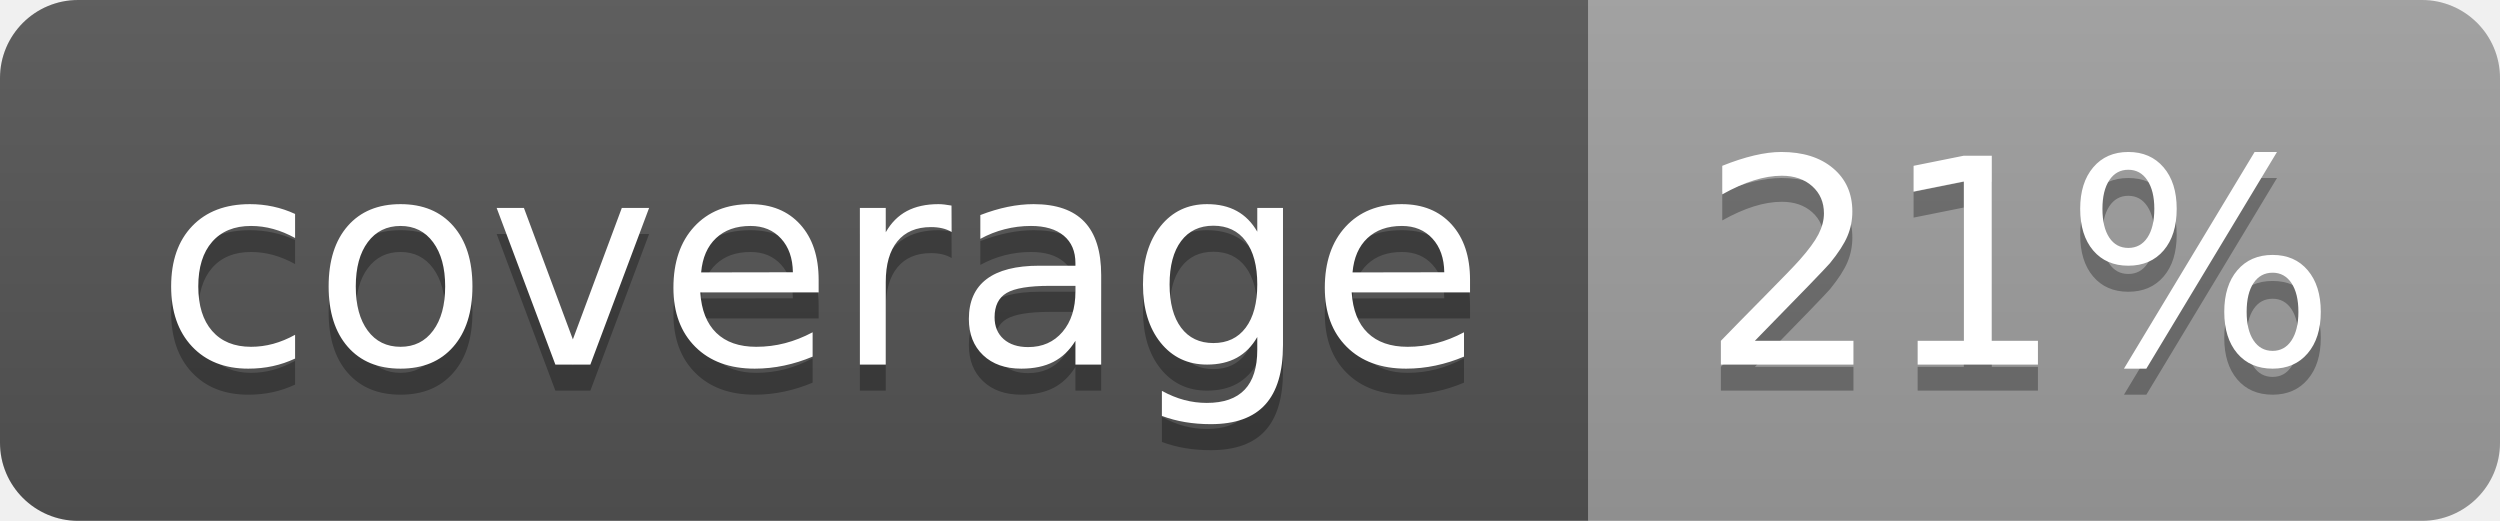
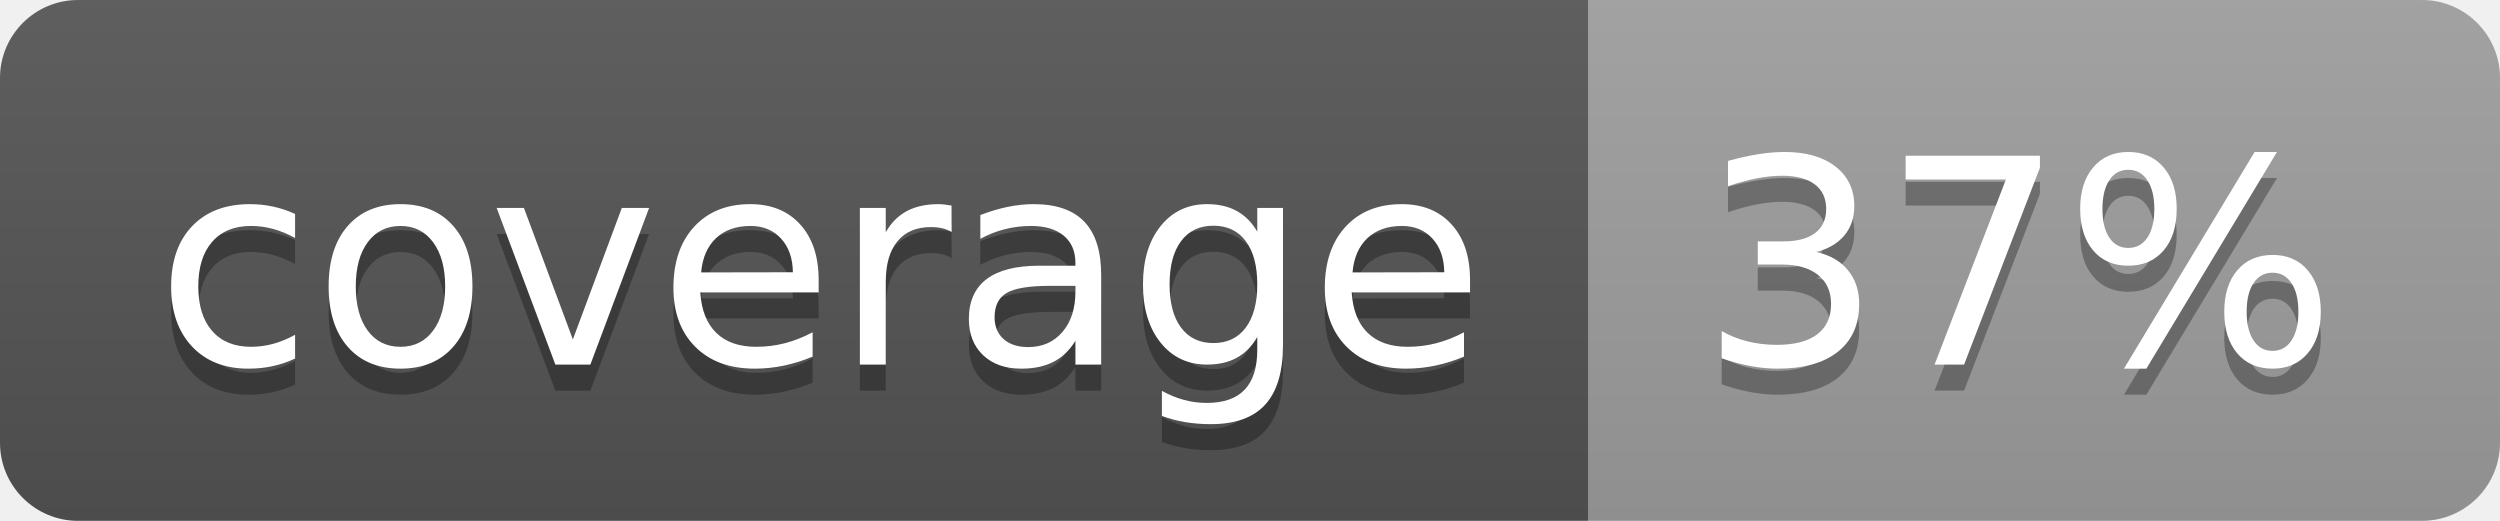
<svg xmlns="http://www.w3.org/2000/svg" width="96" height="20">
  <linearGradient id="b" x2="0" y2="100%">
    <stop offset="0" stop-color="#bbb" stop-opacity=".1" />
    <stop offset="1" stop-opacity=".1" />
  </linearGradient>
  <clipPath id="a">
    <rect width="96" height="20" rx="3" fill="#fff" />
  </clipPath>
  <g clip-path="url(#a)">
    <path fill="#555" d="M0 0h61v20H0z" />
    <path fill="#9F9F9F" d="M61 0h35v20H61z" />
    <path fill="url(#b)" d="M0 0h96v20H0z" />
  </g>
  <g fill="#fff" text-anchor="middle" font-family="DejaVu Sans,Verdana,Geneva,sans-serif" font-size="110">
    <text x="315" y="150" fill="#010101" fill-opacity=".3" transform="scale(.1)" textLength="510">coverage</text>
    <text x="315" y="140" transform="scale(.1)" textLength="510">coverage</text>
-     <text x="775" y="150" fill="#010101" fill-opacity=".3" transform="scale(.1)" textLength="250">21%</text>
-     <text x="775" y="140" transform="scale(.1)" textLength="250">21%</text>
+     <text x="775" y="150" fill="#010101" fill-opacity=".3" transform="scale(.1)" textLength="250">37%</text>
+     <text x="775" y="140" transform="scale(.1)" textLength="250">37%</text>
  </g>
</svg>
